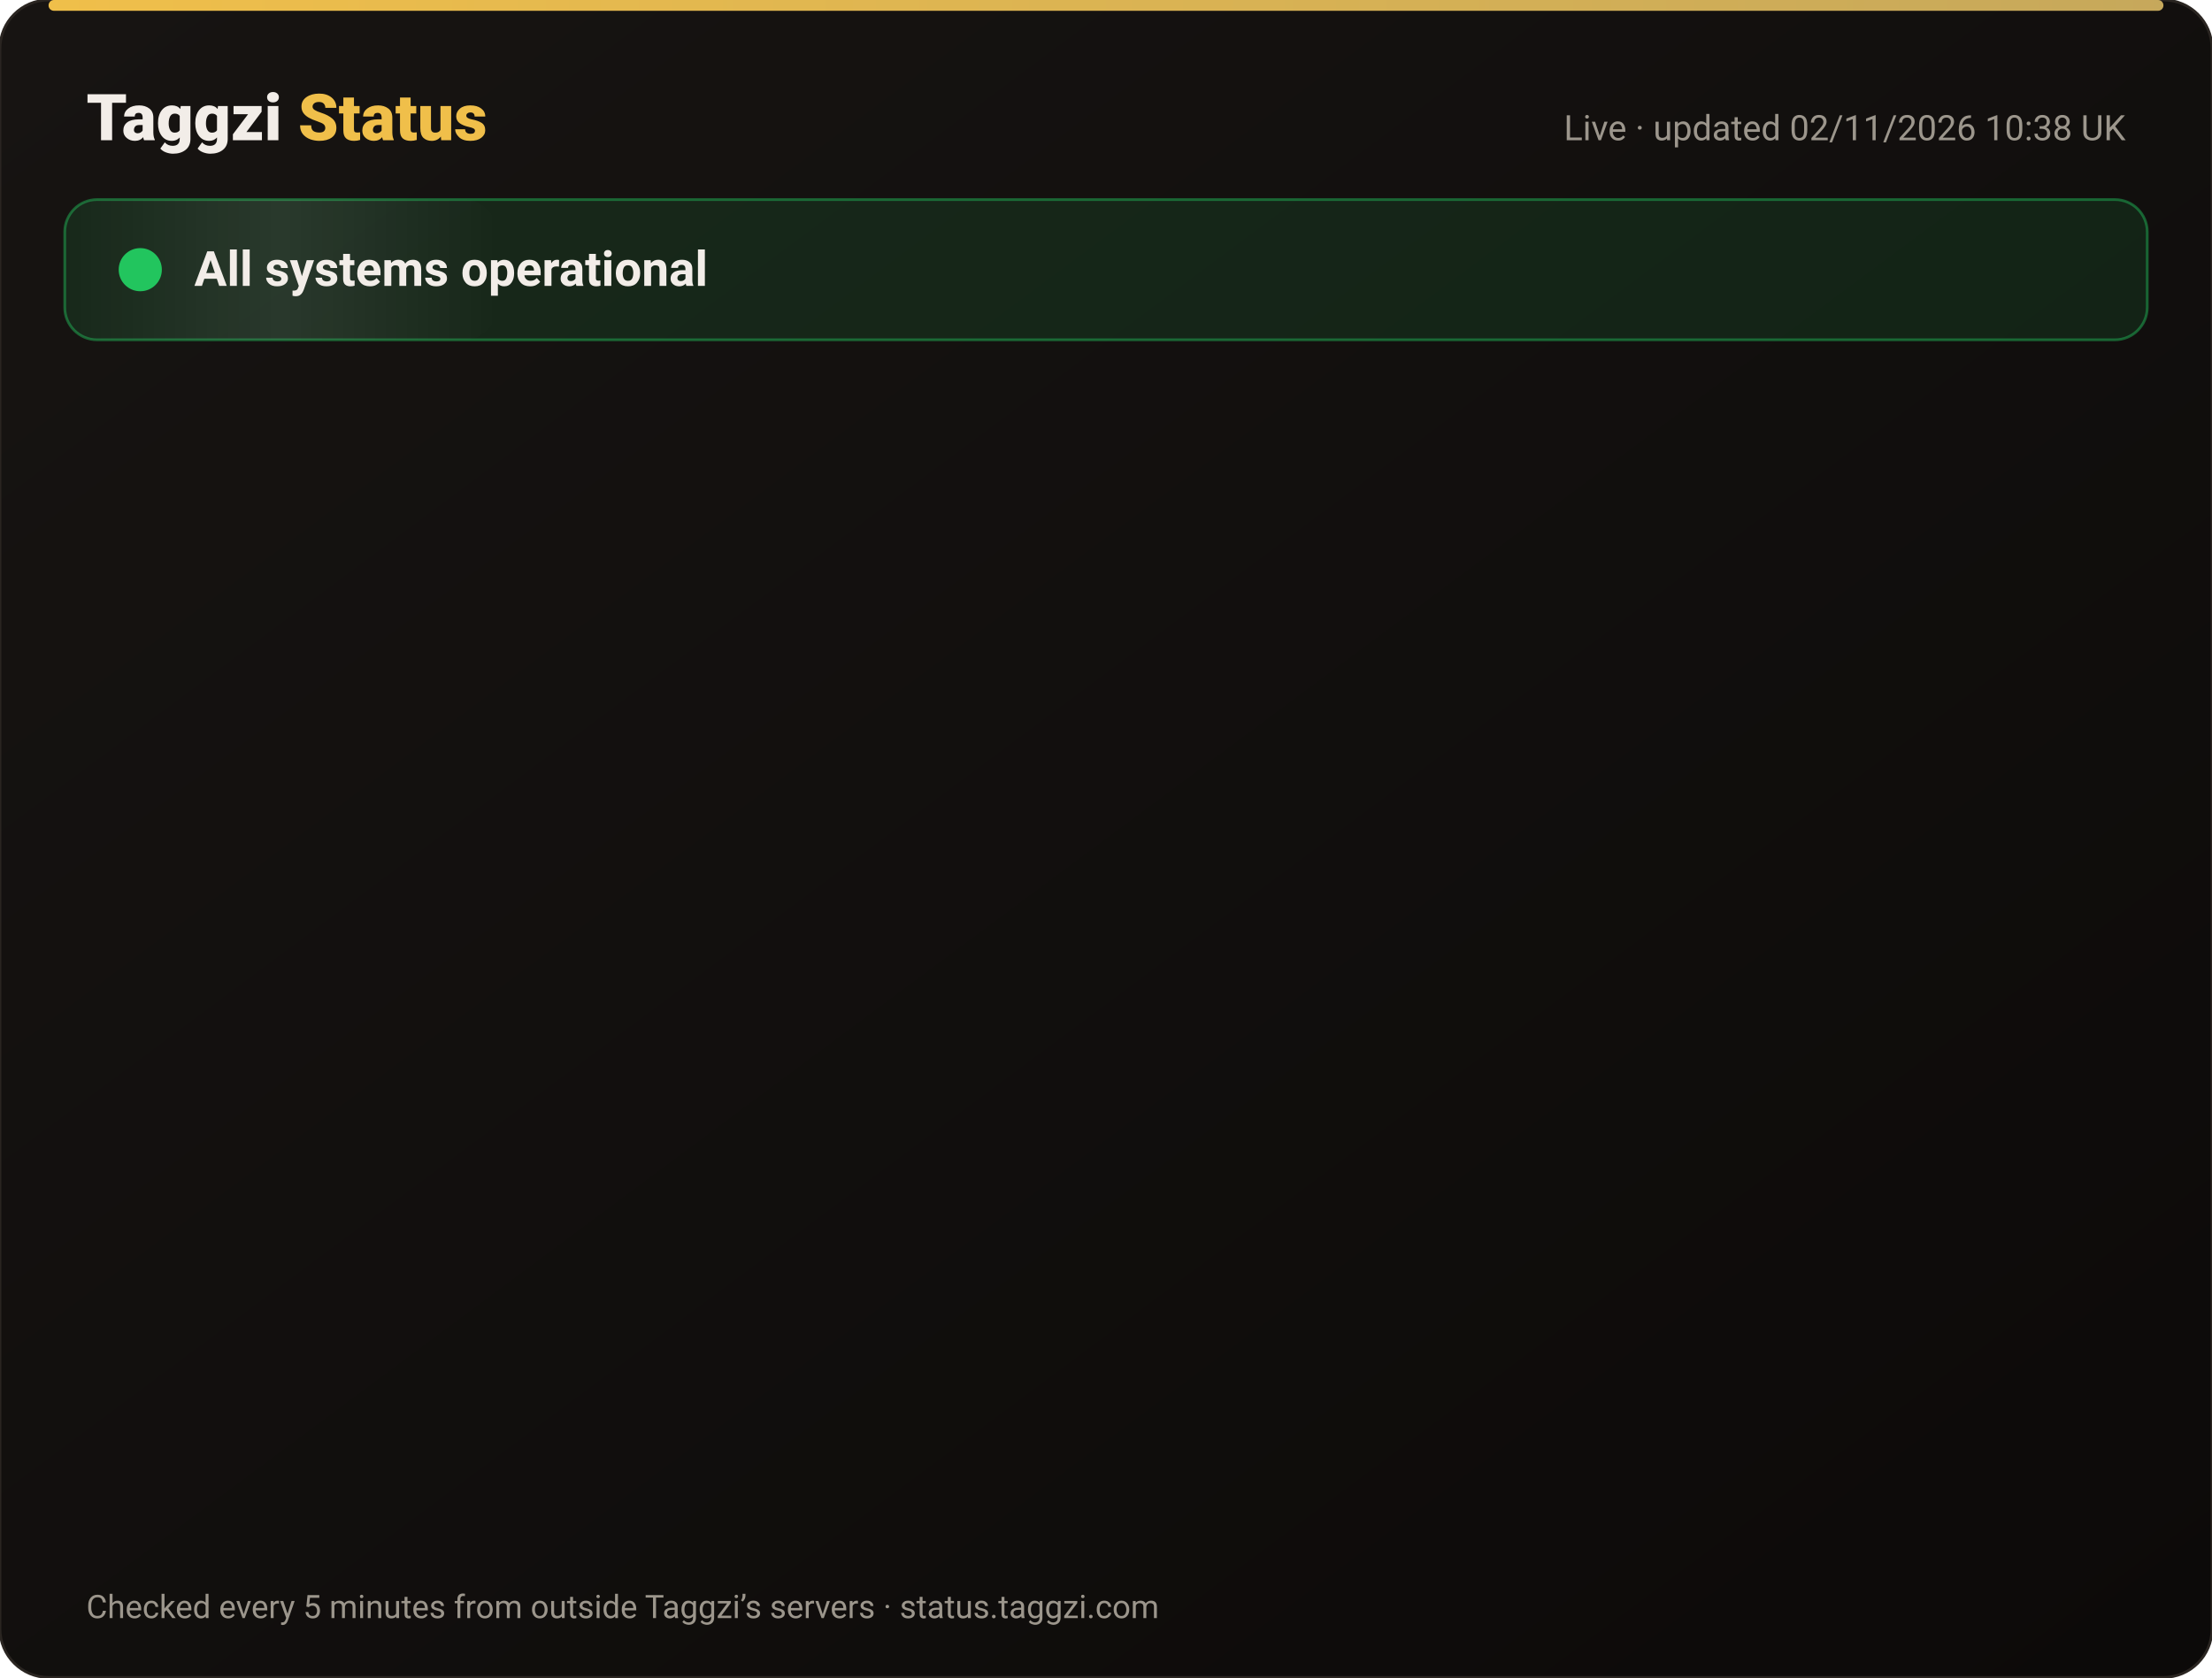
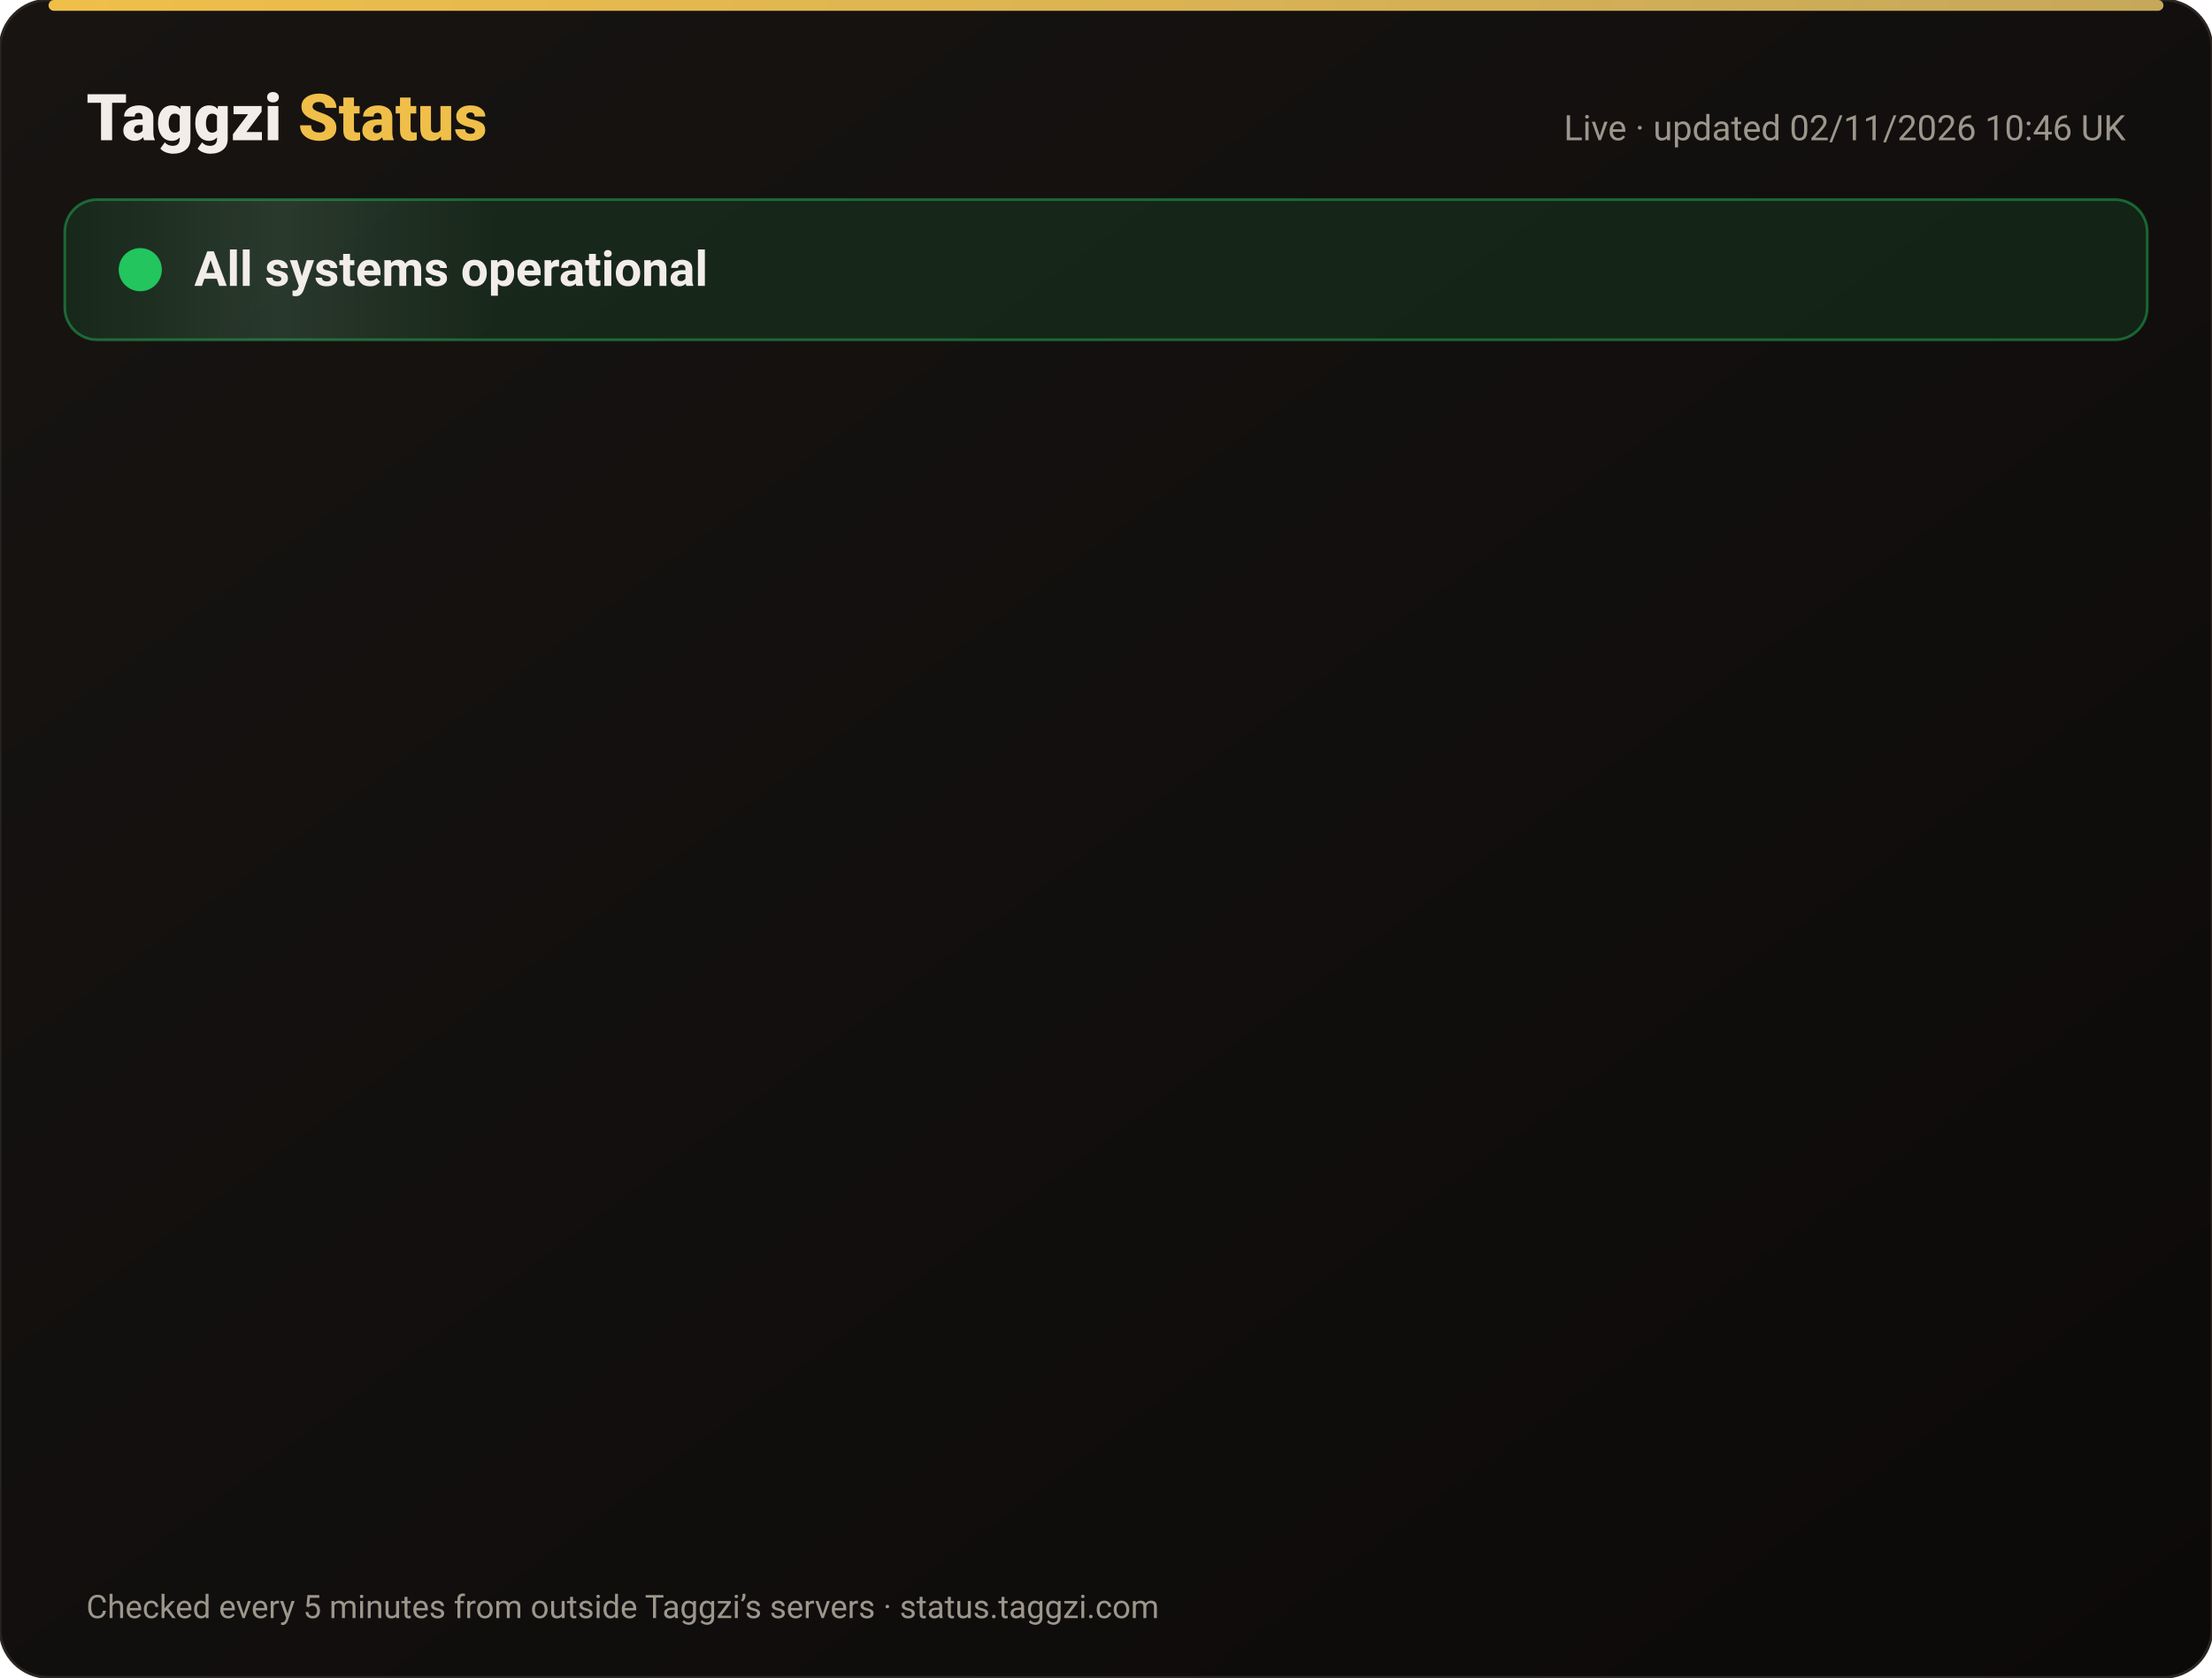
<svg xmlns="http://www.w3.org/2000/svg" width="820" height="622" viewBox="0 0 820 622" font-family="-apple-system,Segoe UI,Roboto,Helvetica,Arial,sans-serif">
  <defs>
    <linearGradient id="bg" x1="0" y1="0" x2="1" y2="1">
      <stop offset="0" stop-color="#171412" />
      <stop offset="1" stop-color="#0C0A09" />
    </linearGradient>
    <linearGradient id="gold" x1="0" x2="1">
      <stop offset="0" stop-color="#F0BF4A" />
      <stop offset="1" stop-color="#c6a85b" />
    </linearGradient>
    <linearGradient id="shine" x1="0" x2="1">
      <stop offset="0" stop-color="#fff" stop-opacity="0" />
      <stop offset=".5" stop-color="#fff" stop-opacity=".08" />
      <stop offset="1" stop-color="#fff" stop-opacity="0" />
    </linearGradient>
  </defs>
  <rect width="820" height="622" rx="18" fill="url(#bg)" stroke="#2a2521" />
  <rect x="18" y="0" width="784" height="4" rx="2" fill="url(#gold)" />
  <text x="32" y="52" font-size="24" font-weight="800" fill="#F2EDE8">Taggzi <tspan fill="#F0BF4A">Status</tspan>
  </text>
-   <text x="788" y="52" font-size="13" fill="#9C968C" text-anchor="end">Live · updated 02/11/2026 10:38 UK</text>
+   <text x="788" y="52" font-size="13" fill="#9C968C" text-anchor="end">Live · updated 02/11/2026 10:46 UK</text>
  <rect x="24" y="74" width="772" height="52" rx="12" fill="#22c55e" fill-opacity=".12" stroke="#22c55e" stroke-opacity=".45" />
  <rect x="24" y="74" width="160" height="52" rx="12" fill="url(#shine)">
    <animate attributeName="x" from="-160" to="820" dur="4s" repeatCount="indefinite" />
  </rect>
  <circle cx="52" cy="100" r="7" fill="#22c55e" />
  <circle cx="52" cy="100" r="7" fill="none" stroke="#22c55e" stroke-width="2">
    <animate attributeName="r" values="7;15;7" dur="2s" repeatCount="indefinite" />
    <animate attributeName="opacity" values=".9;0;.9" dur="2s" repeatCount="indefinite" />
  </circle>
  <text x="72" y="106" font-size="18" font-weight="700" fill="#F2EDE8">All systems operational</text>
  <g opacity="0">
    <animate attributeName="opacity" from="0" to="1" begin="0.00s" dur=".6s" fill="freeze" />
    <line x1="32" y1="188" x2="788" y2="188" stroke="#2a2521" />
    <circle cx="44" cy="166" r="6" fill="#22c55e">
      <animate attributeName="opacity" values="1;.45;1" dur="2.4s" begin="0.00s" repeatCount="indefinite" />
    </circle>
    <text x="62" y="171" font-size="15" font-weight="650" fill="#F2EDE8">Website</text>
    <text x="630" y="171" font-size="13" fill="#9C968C" text-anchor="end">99.96% uptime</text>
    <rect x="648" y="154" width="140" height="24" rx="12" fill="#22c55e" fill-opacity=".14" stroke="#22c55e" stroke-opacity=".5" />
    <text x="718" y="171" font-size="12" font-weight="700" fill="#22c55e" text-anchor="middle">Operational</text>
  </g>
  <g opacity="0">
    <animate attributeName="opacity" from="0" to="1" begin="0.15s" dur=".6s" fill="freeze" />
    <line x1="32" y1="234" x2="788" y2="234" stroke="#2a2521" />
    <circle cx="44" cy="212" r="6" fill="#22c55e">
      <animate attributeName="opacity" values="1;.45;1" dur="2.4s" begin="0.15s" repeatCount="indefinite" />
    </circle>
    <text x="62" y="217" font-size="15" font-weight="650" fill="#F2EDE8">Tag scans</text>
    <text x="630" y="217" font-size="13" fill="#9C968C" text-anchor="end">99.96% uptime</text>
    <rect x="648" y="200" width="140" height="24" rx="12" fill="#22c55e" fill-opacity=".14" stroke="#22c55e" stroke-opacity=".5" />
    <text x="718" y="217" font-size="12" font-weight="700" fill="#22c55e" text-anchor="middle">Operational</text>
  </g>
  <g opacity="0">
    <animate attributeName="opacity" from="0" to="1" begin="0.30s" dur=".6s" fill="freeze" />
    <line x1="32" y1="280" x2="788" y2="280" stroke="#2a2521" />
    <circle cx="44" cy="258" r="6" fill="#22c55e">
      <animate attributeName="opacity" values="1;.45;1" dur="2.4s" begin="0.30s" repeatCount="indefinite" />
    </circle>
    <text x="62" y="263" font-size="15" font-weight="650" fill="#F2EDE8">Manual tag lookup</text>
    <text x="630" y="263" font-size="13" fill="#9C968C" text-anchor="end">99.96% uptime</text>
    <rect x="648" y="246" width="140" height="24" rx="12" fill="#22c55e" fill-opacity=".14" stroke="#22c55e" stroke-opacity=".5" />
    <text x="718" y="263" font-size="12" font-weight="700" fill="#22c55e" text-anchor="middle">Operational</text>
  </g>
  <g opacity="0">
    <animate attributeName="opacity" from="0" to="1" begin="0.45s" dur=".6s" fill="freeze" />
    <line x1="32" y1="326" x2="788" y2="326" stroke="#2a2521" />
    <circle cx="44" cy="304" r="6" fill="#22c55e">
      <animate attributeName="opacity" values="1;.45;1" dur="2.4s" begin="0.45s" repeatCount="indefinite" />
    </circle>
    <text x="62" y="309" font-size="15" font-weight="650" fill="#F2EDE8">App &amp; login</text>
    <text x="630" y="309" font-size="13" fill="#9C968C" text-anchor="end">99.96% uptime</text>
    <rect x="648" y="292" width="140" height="24" rx="12" fill="#22c55e" fill-opacity=".14" stroke="#22c55e" stroke-opacity=".5" />
    <text x="718" y="309" font-size="12" font-weight="700" fill="#22c55e" text-anchor="middle">Operational</text>
  </g>
  <g opacity="0">
    <animate attributeName="opacity" from="0" to="1" begin="0.60s" dur=".6s" fill="freeze" />
    <line x1="32" y1="372" x2="788" y2="372" stroke="#2a2521" />
    <circle cx="44" cy="350" r="6" fill="#22c55e">
      <animate attributeName="opacity" values="1;.45;1" dur="2.4s" begin="0.60s" repeatCount="indefinite" />
    </circle>
    <text x="62" y="355" font-size="15" font-weight="650" fill="#F2EDE8">Community alerts</text>
    <text x="630" y="355" font-size="13" fill="#9C968C" text-anchor="end">99.96% uptime</text>
    <rect x="648" y="338" width="140" height="24" rx="12" fill="#22c55e" fill-opacity=".14" stroke="#22c55e" stroke-opacity=".5" />
    <text x="718" y="355" font-size="12" font-weight="700" fill="#22c55e" text-anchor="middle">Operational</text>
  </g>
  <g opacity="0">
    <animate attributeName="opacity" from="0" to="1" begin="0.75s" dur=".6s" fill="freeze" />
    <line x1="32" y1="418" x2="788" y2="418" stroke="#2a2521" />
    <circle cx="44" cy="396" r="6" fill="#22c55e">
      <animate attributeName="opacity" values="1;.45;1" dur="2.4s" begin="0.75s" repeatCount="indefinite" />
    </circle>
    <text x="62" y="401" font-size="15" font-weight="650" fill="#F2EDE8">Private calling</text>
    <text x="630" y="401" font-size="13" fill="#9C968C" text-anchor="end">99.96% uptime</text>
    <rect x="648" y="384" width="140" height="24" rx="12" fill="#22c55e" fill-opacity=".14" stroke="#22c55e" stroke-opacity=".5" />
    <text x="718" y="401" font-size="12" font-weight="700" fill="#22c55e" text-anchor="middle">Operational</text>
  </g>
  <g opacity="0">
    <animate attributeName="opacity" from="0" to="1" begin="0.90s" dur=".6s" fill="freeze" />
    <line x1="32" y1="464" x2="788" y2="464" stroke="#2a2521" />
    <circle cx="44" cy="442" r="6" fill="#22c55e">
      <animate attributeName="opacity" values="1;.45;1" dur="2.4s" begin="0.90s" repeatCount="indefinite" />
    </circle>
    <text x="62" y="447" font-size="15" font-weight="650" fill="#F2EDE8">Payments</text>
    <text x="630" y="447" font-size="13" fill="#9C968C" text-anchor="end">99.95% uptime</text>
    <rect x="648" y="430" width="140" height="24" rx="12" fill="#22c55e" fill-opacity=".14" stroke="#22c55e" stroke-opacity=".5" />
    <text x="718" y="447" font-size="12" font-weight="700" fill="#22c55e" text-anchor="middle">Operational</text>
  </g>
  <g opacity="0">
    <animate attributeName="opacity" from="0" to="1" begin="1.05s" dur=".6s" fill="freeze" />
    <line x1="32" y1="510" x2="788" y2="510" stroke="#2a2521" />
    <circle cx="44" cy="488" r="6" fill="#22c55e">
      <animate attributeName="opacity" values="1;.45;1" dur="2.4s" begin="1.05s" repeatCount="indefinite" />
    </circle>
    <text x="62" y="493" font-size="15" font-weight="650" fill="#F2EDE8">Email &amp; support</text>
    <text x="630" y="493" font-size="13" fill="#9C968C" text-anchor="end">99.96% uptime</text>
    <rect x="648" y="476" width="140" height="24" rx="12" fill="#22c55e" fill-opacity=".14" stroke="#22c55e" stroke-opacity=".5" />
    <text x="718" y="493" font-size="12" font-weight="700" fill="#22c55e" text-anchor="middle">Operational</text>
  </g>
  <g opacity="0">
    <animate attributeName="opacity" from="0" to="1" begin="1.20s" dur=".6s" fill="freeze" />
    <line x1="32" y1="556" x2="788" y2="556" stroke="#2a2521" />
    <circle cx="44" cy="534" r="6" fill="#22c55e">
      <animate attributeName="opacity" values="1;.45;1" dur="2.4s" begin="1.20s" repeatCount="indefinite" />
    </circle>
    <text x="62" y="539" font-size="15" font-weight="650" fill="#F2EDE8">Secure connection (SSL)</text>
    <text x="630" y="539" font-size="13" fill="#9C968C" text-anchor="end">100.00% uptime</text>
    <rect x="648" y="522" width="140" height="24" rx="12" fill="#22c55e" fill-opacity=".14" stroke="#22c55e" stroke-opacity=".5" />
    <text x="718" y="539" font-size="12" font-weight="700" fill="#22c55e" text-anchor="middle">Operational</text>
  </g>
  <text x="32" y="600" font-size="12" fill="#9C968C">Checked every 5 minutes from outside Taggzi’s servers · status.taggzi.com</text>
</svg>
